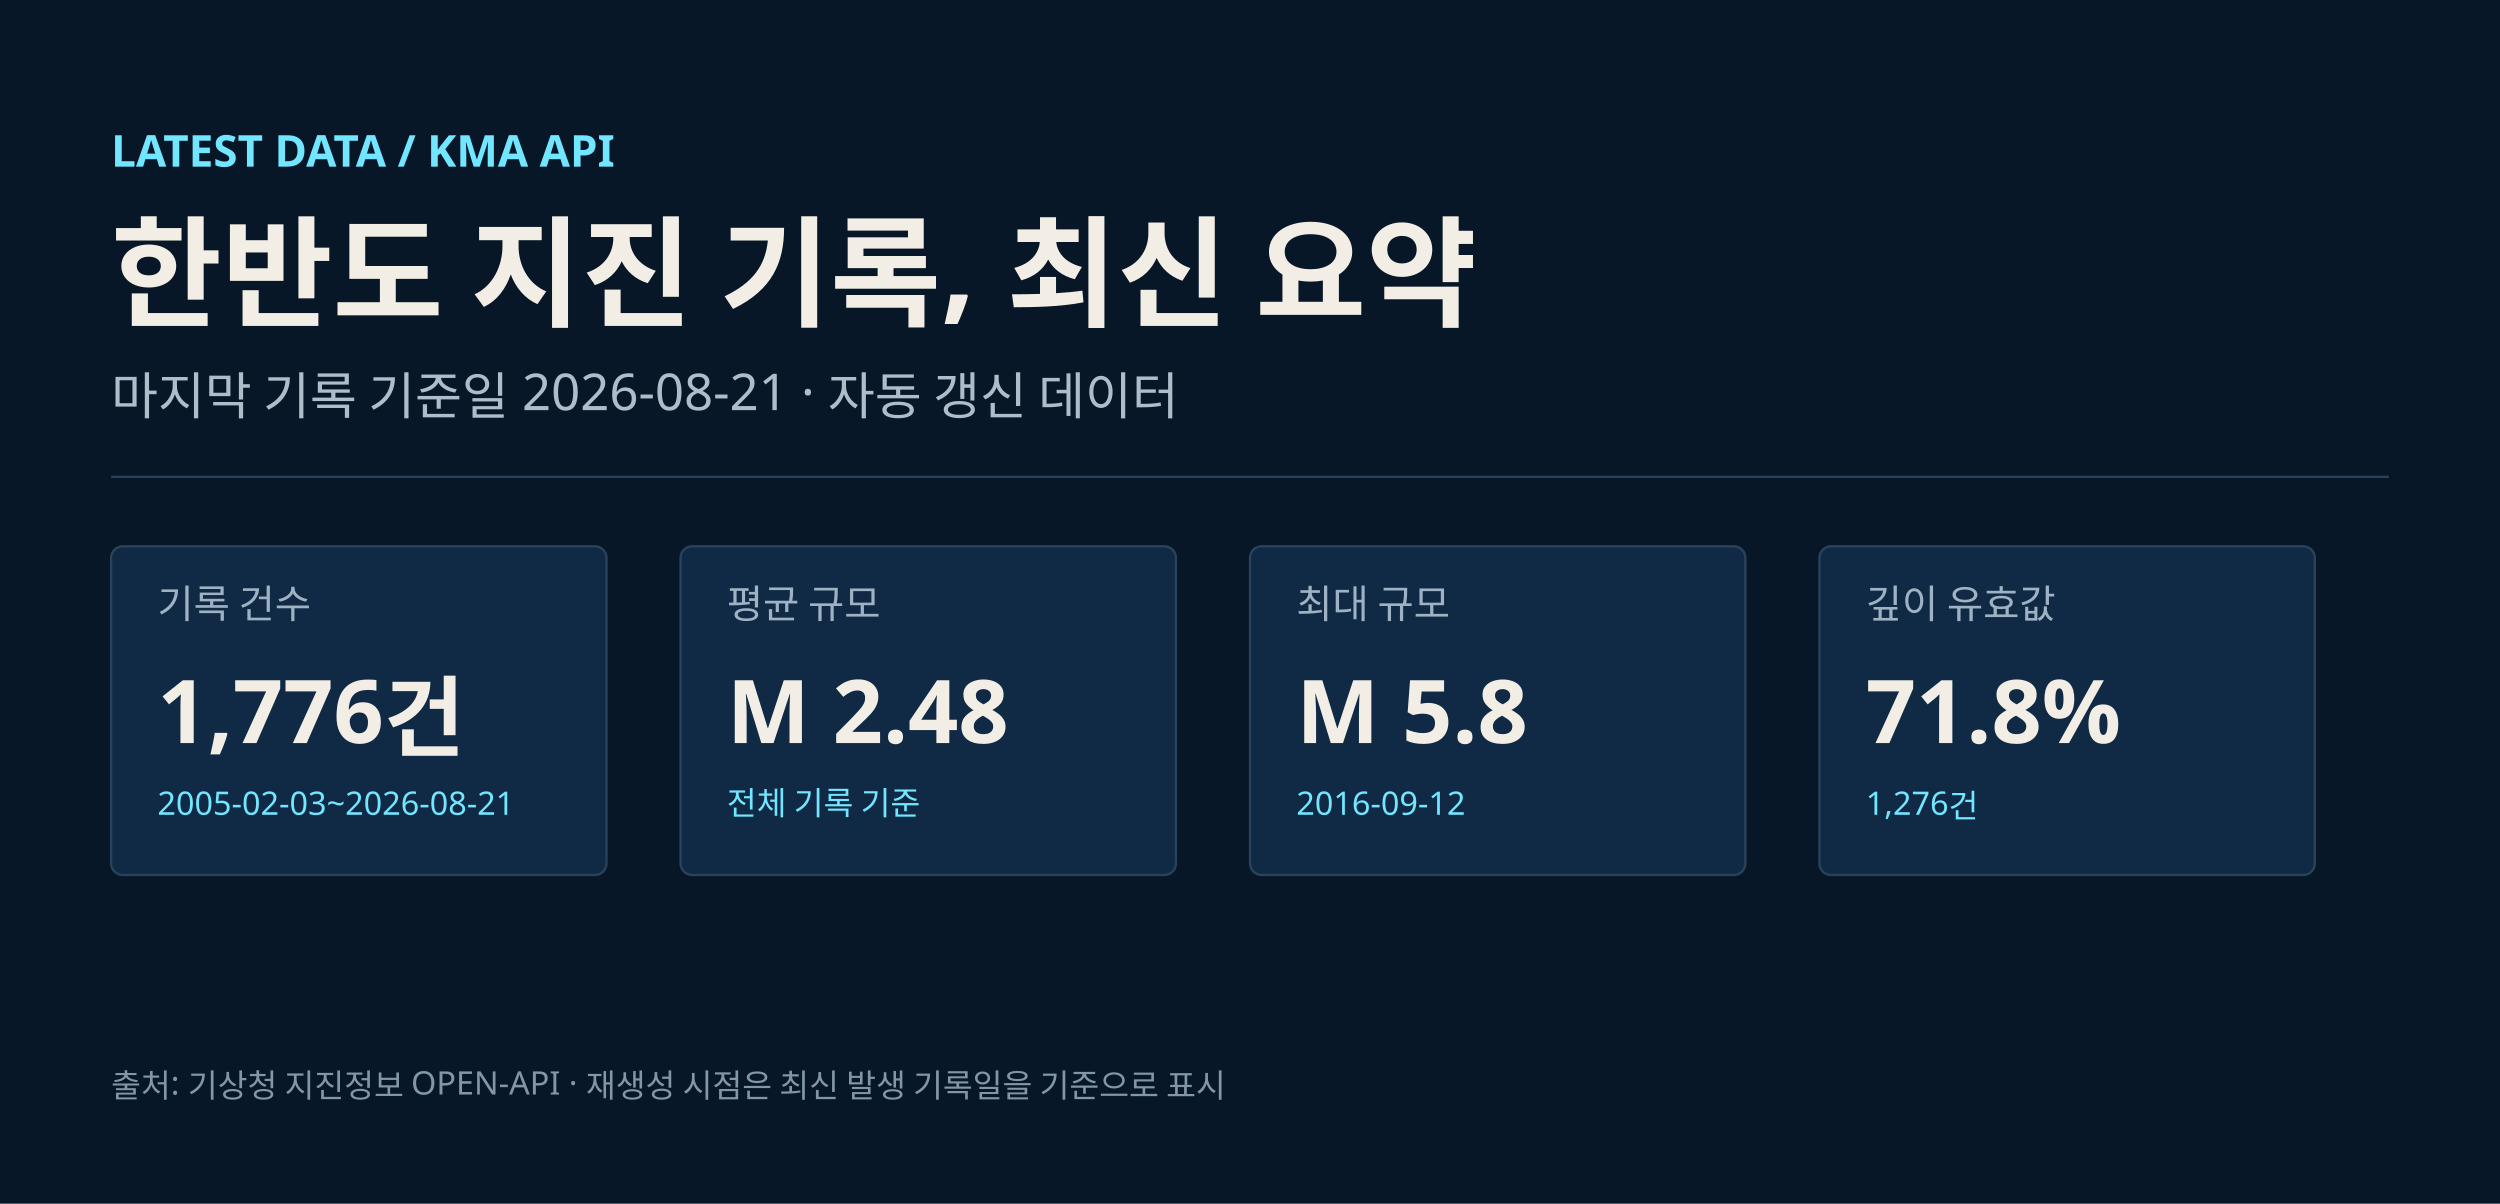
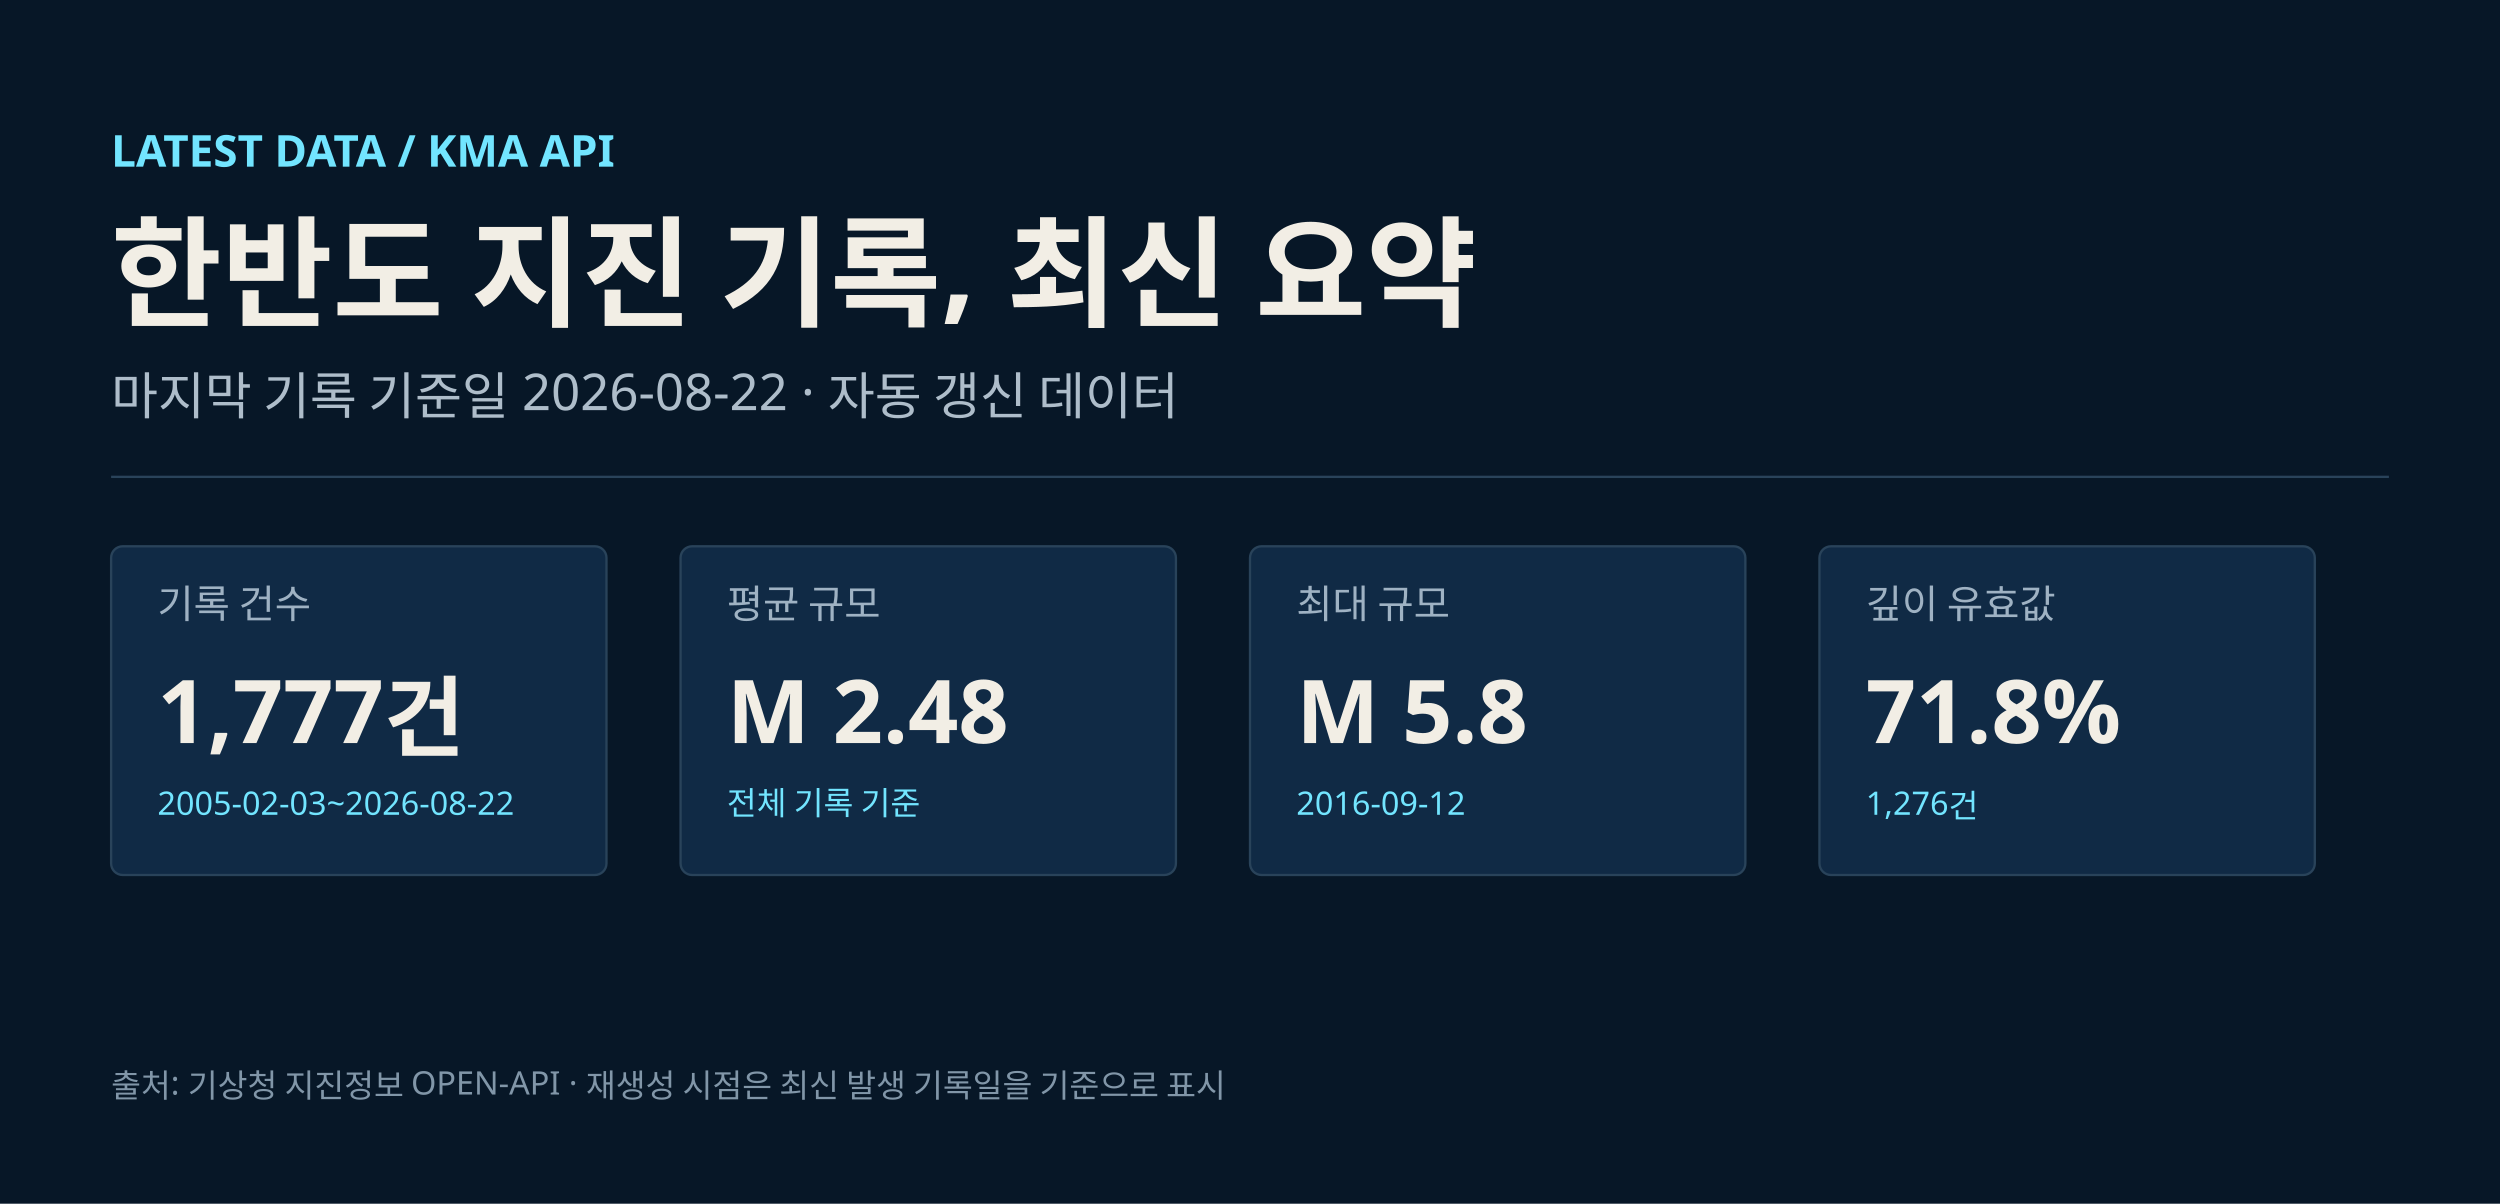
<svg xmlns="http://www.w3.org/2000/svg" width="1080" height="520" viewBox="0 0 1080 520" role="img" aria-labelledby="title desc">
  <rect width="1080" height="520" fill="#071727" />
  <text x="48" y="72" fill="#72e5ff" font-size="19" font-weight="700" font-family="Noto Sans KR, Malgun Gothic, Apple SD Gothic Neo, sans-serif">LATEST DATA / KMA API</text>
  <text x="48" y="137" fill="#f2eee5" font-size="52" font-weight="700" font-family="Noto Sans KR, Malgun Gothic, Apple SD Gothic Neo, sans-serif">한반도 지진 기록, 최신 요약</text>
-   <text x="48" y="179" fill="#aebdca" font-size="22" font-family="Noto Sans KR, Malgun Gothic, Apple SD Gothic Neo, sans-serif">마지막 기록 기준일 2026-08-21 · 자동 갱신 데이터</text>
+   <text x="48" y="179" fill="#aebdca" font-size="22" font-family="Noto Sans KR, Malgun Gothic, Apple SD Gothic Neo, sans-serif">마지막 기록 기준일 2026-08-22 · 자동 갱신 데이터</text>
  <line x1="48" x2="1032" y1="206" y2="206" stroke="#29435a" />
  <g transform="translate(48,236)">
    <rect width="214" height="142" rx="5" fill="#102a45" stroke="#29435a" />
    <text x="20" y="31" fill="#9fb2c3" font-size="17" font-family="Noto Sans KR, Malgun Gothic, Apple SD Gothic Neo, sans-serif">기록 건수</text>
-     <text x="20" y="85" fill="#f2eee5" font-size="38" font-weight="700" font-family="Noto Sans KR, Malgun Gothic, Apple SD Gothic Neo, sans-serif">1,776건</text>
-     <text x="20" y="116" fill="#72e5ff" font-size="14" font-family="Noto Sans KR, Malgun Gothic, Apple SD Gothic Neo, sans-serif">2005-02-03~2026-08-21</text>
+     <text x="20" y="85" fill="#f2eee5" font-size="38" font-weight="700" font-family="Noto Sans KR, Malgun Gothic, Apple SD Gothic Neo, sans-serif">1,777건</text>
+     <text x="20" y="116" fill="#72e5ff" font-size="14" font-family="Noto Sans KR, Malgun Gothic, Apple SD Gothic Neo, sans-serif">2005-02-03~2026-08-22</text>
  </g>
  <g transform="translate(294,236)">
    <rect width="214" height="142" rx="5" fill="#102a45" stroke="#29435a" />
    <text x="20" y="31" fill="#9fb2c3" font-size="17" font-family="Noto Sans KR, Malgun Gothic, Apple SD Gothic Neo, sans-serif">평균 규모</text>
    <text x="20" y="85" fill="#f2eee5" font-size="38" font-weight="700" font-family="Noto Sans KR, Malgun Gothic, Apple SD Gothic Neo, sans-serif">M 2.48</text>
    <text x="20" y="116" fill="#72e5ff" font-size="14" font-family="Noto Sans KR, Malgun Gothic, Apple SD Gothic Neo, sans-serif">전체 기록 기준</text>
  </g>
  <g transform="translate(540,236)">
    <rect width="214" height="142" rx="5" fill="#102a45" stroke="#29435a" />
    <text x="20" y="31" fill="#9fb2c3" font-size="17" font-family="Noto Sans KR, Malgun Gothic, Apple SD Gothic Neo, sans-serif">최대 규모</text>
    <text x="20" y="85" fill="#f2eee5" font-size="38" font-weight="700" font-family="Noto Sans KR, Malgun Gothic, Apple SD Gothic Neo, sans-serif">M 5.8</text>
    <text x="20" y="116" fill="#72e5ff" font-size="14" font-family="Noto Sans KR, Malgun Gothic, Apple SD Gothic Neo, sans-serif">2016-09-12</text>
  </g>
  <g transform="translate(786,236)">
    <rect width="214" height="142" rx="5" fill="#102a45" stroke="#29435a" />
    <text x="20" y="31" fill="#9fb2c3" font-size="17" font-family="Noto Sans KR, Malgun Gothic, Apple SD Gothic Neo, sans-serif">깊이 유효값</text>
    <text x="20" y="85" fill="#f2eee5" font-size="38" font-weight="700" font-family="Noto Sans KR, Malgun Gothic, Apple SD Gothic Neo, sans-serif">71.8%</text>
    <text x="20" y="116" fill="#72e5ff" font-size="14" font-family="Noto Sans KR, Malgun Gothic, Apple SD Gothic Neo, sans-serif">1,276건</text>
  </g>
  <text x="48" y="474" fill="#8196a8" font-size="14" font-family="Noto Sans KR, Malgun Gothic, Apple SD Gothic Neo, sans-serif">출처: 기상청 지진정보 OPEN-API · 재생성 시점은 최신 발생 기록일을 기준으로 표시</text>
</svg>
